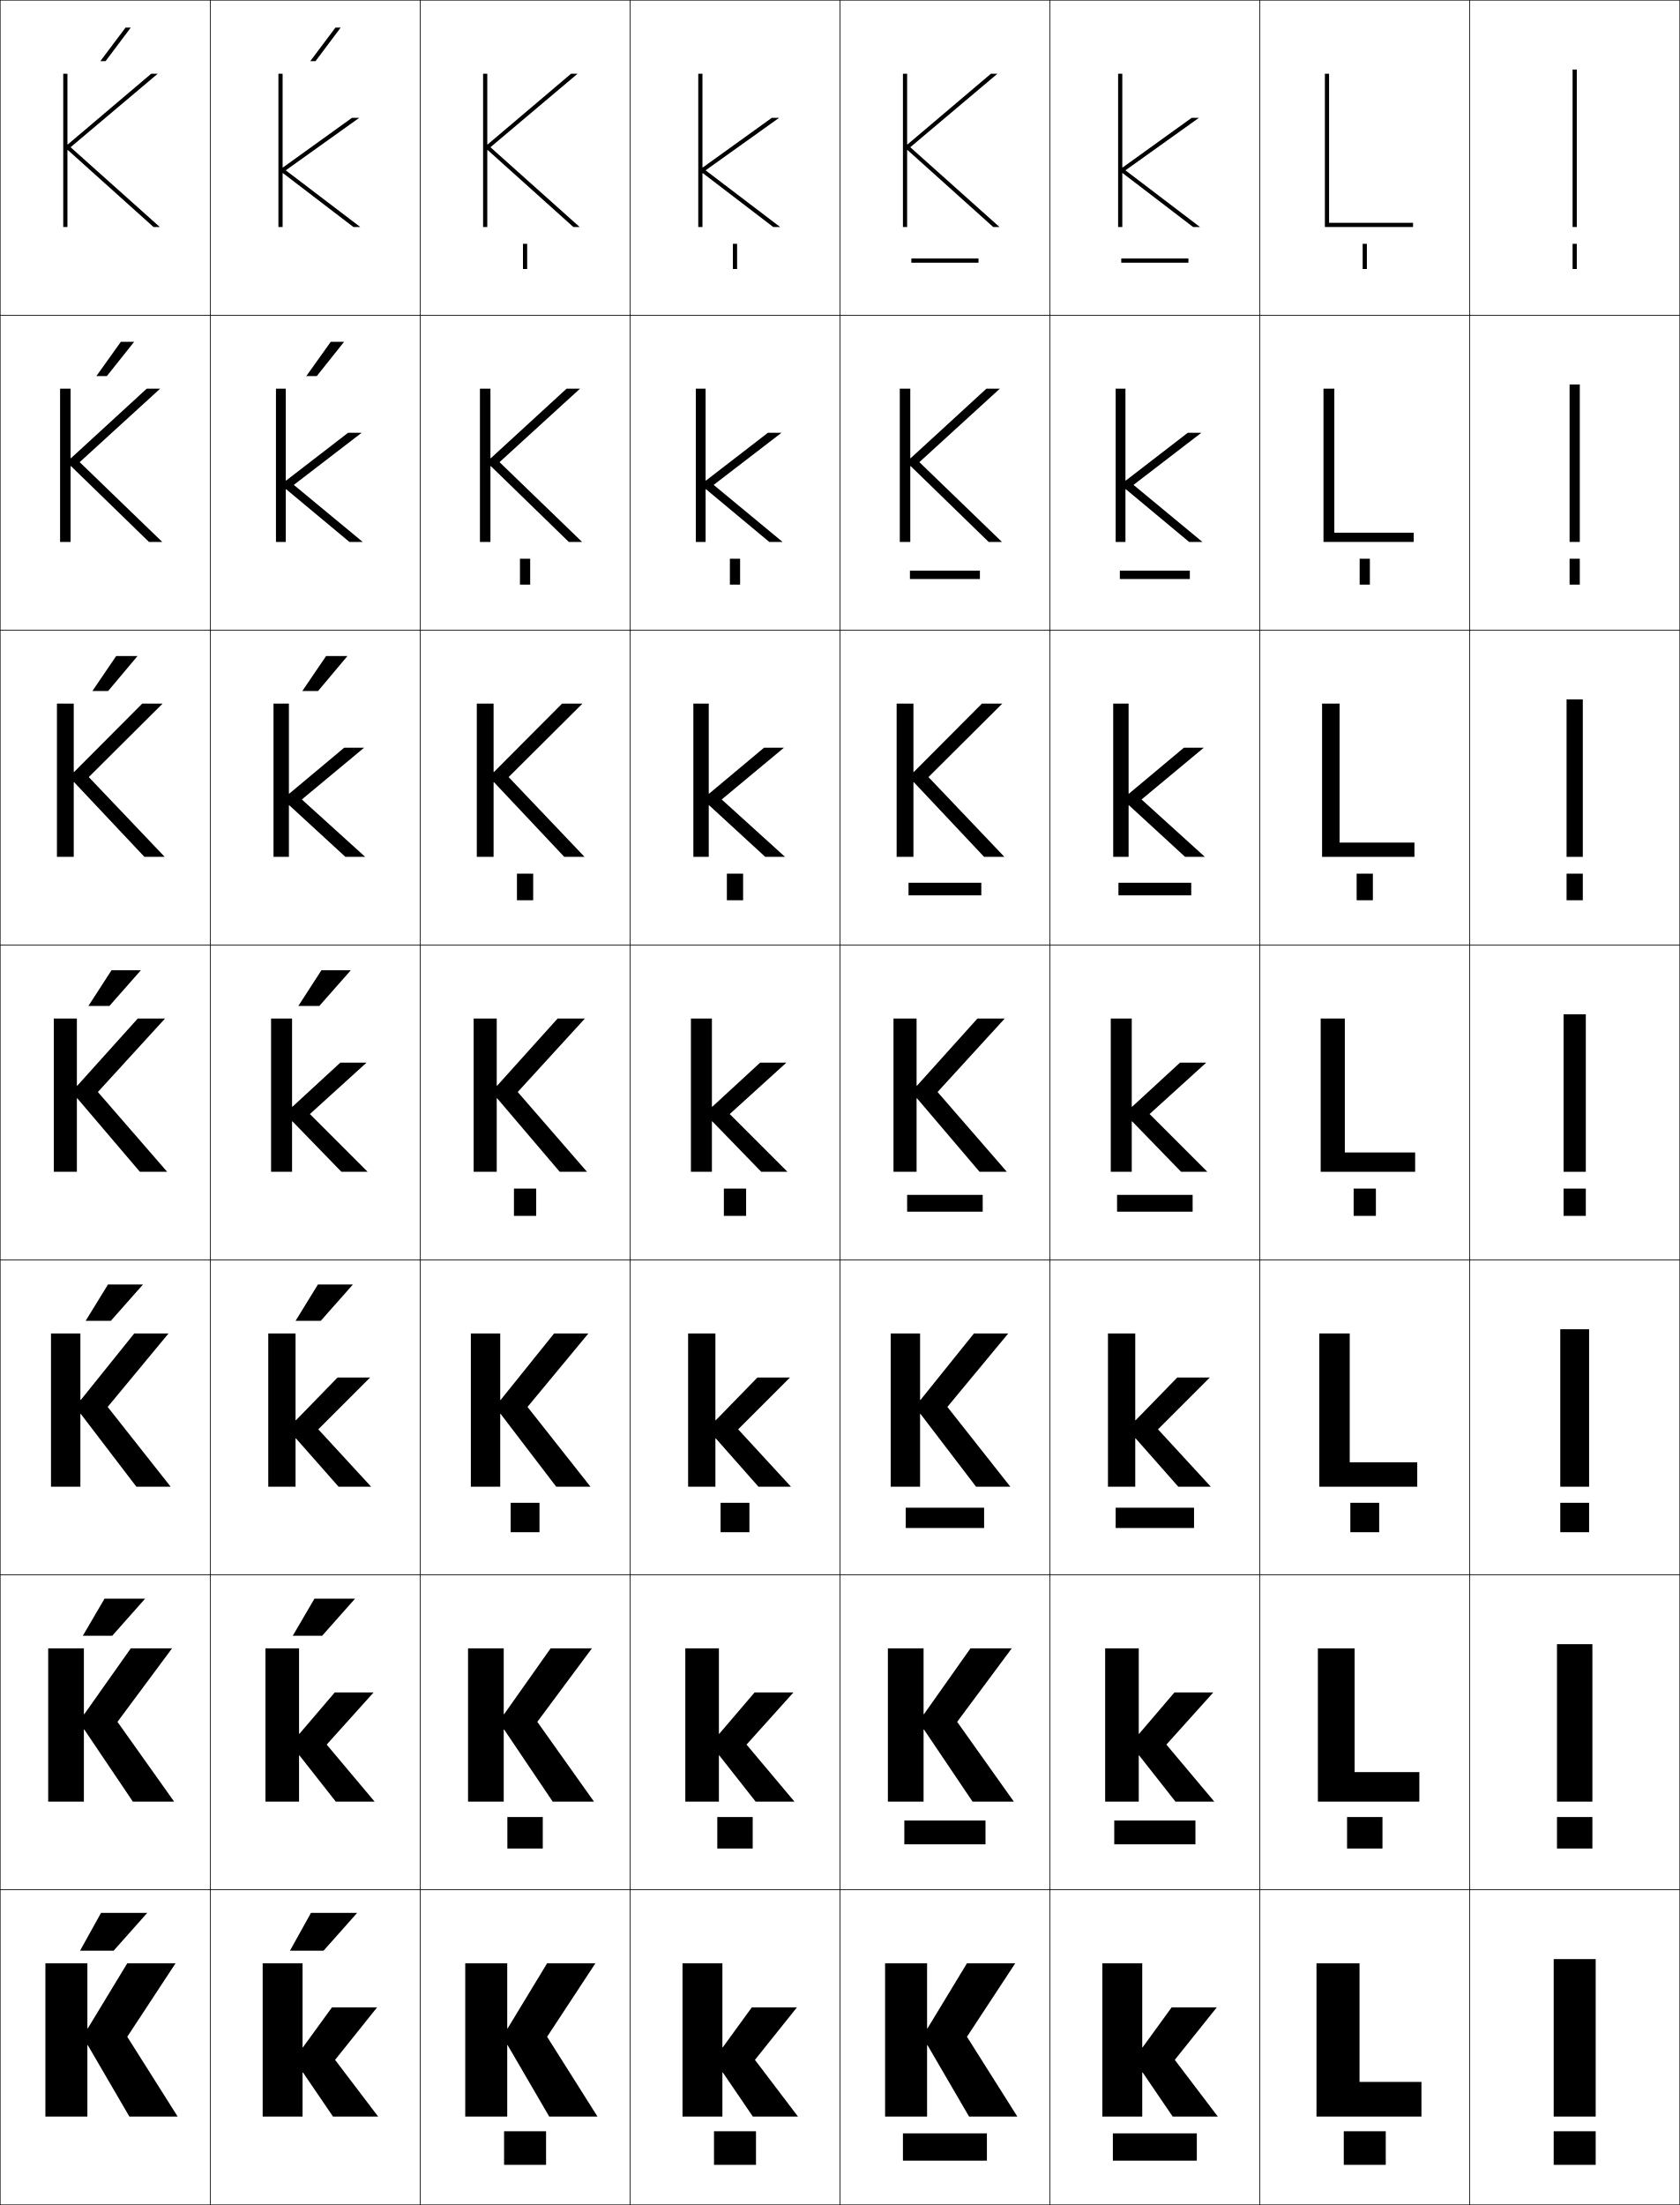
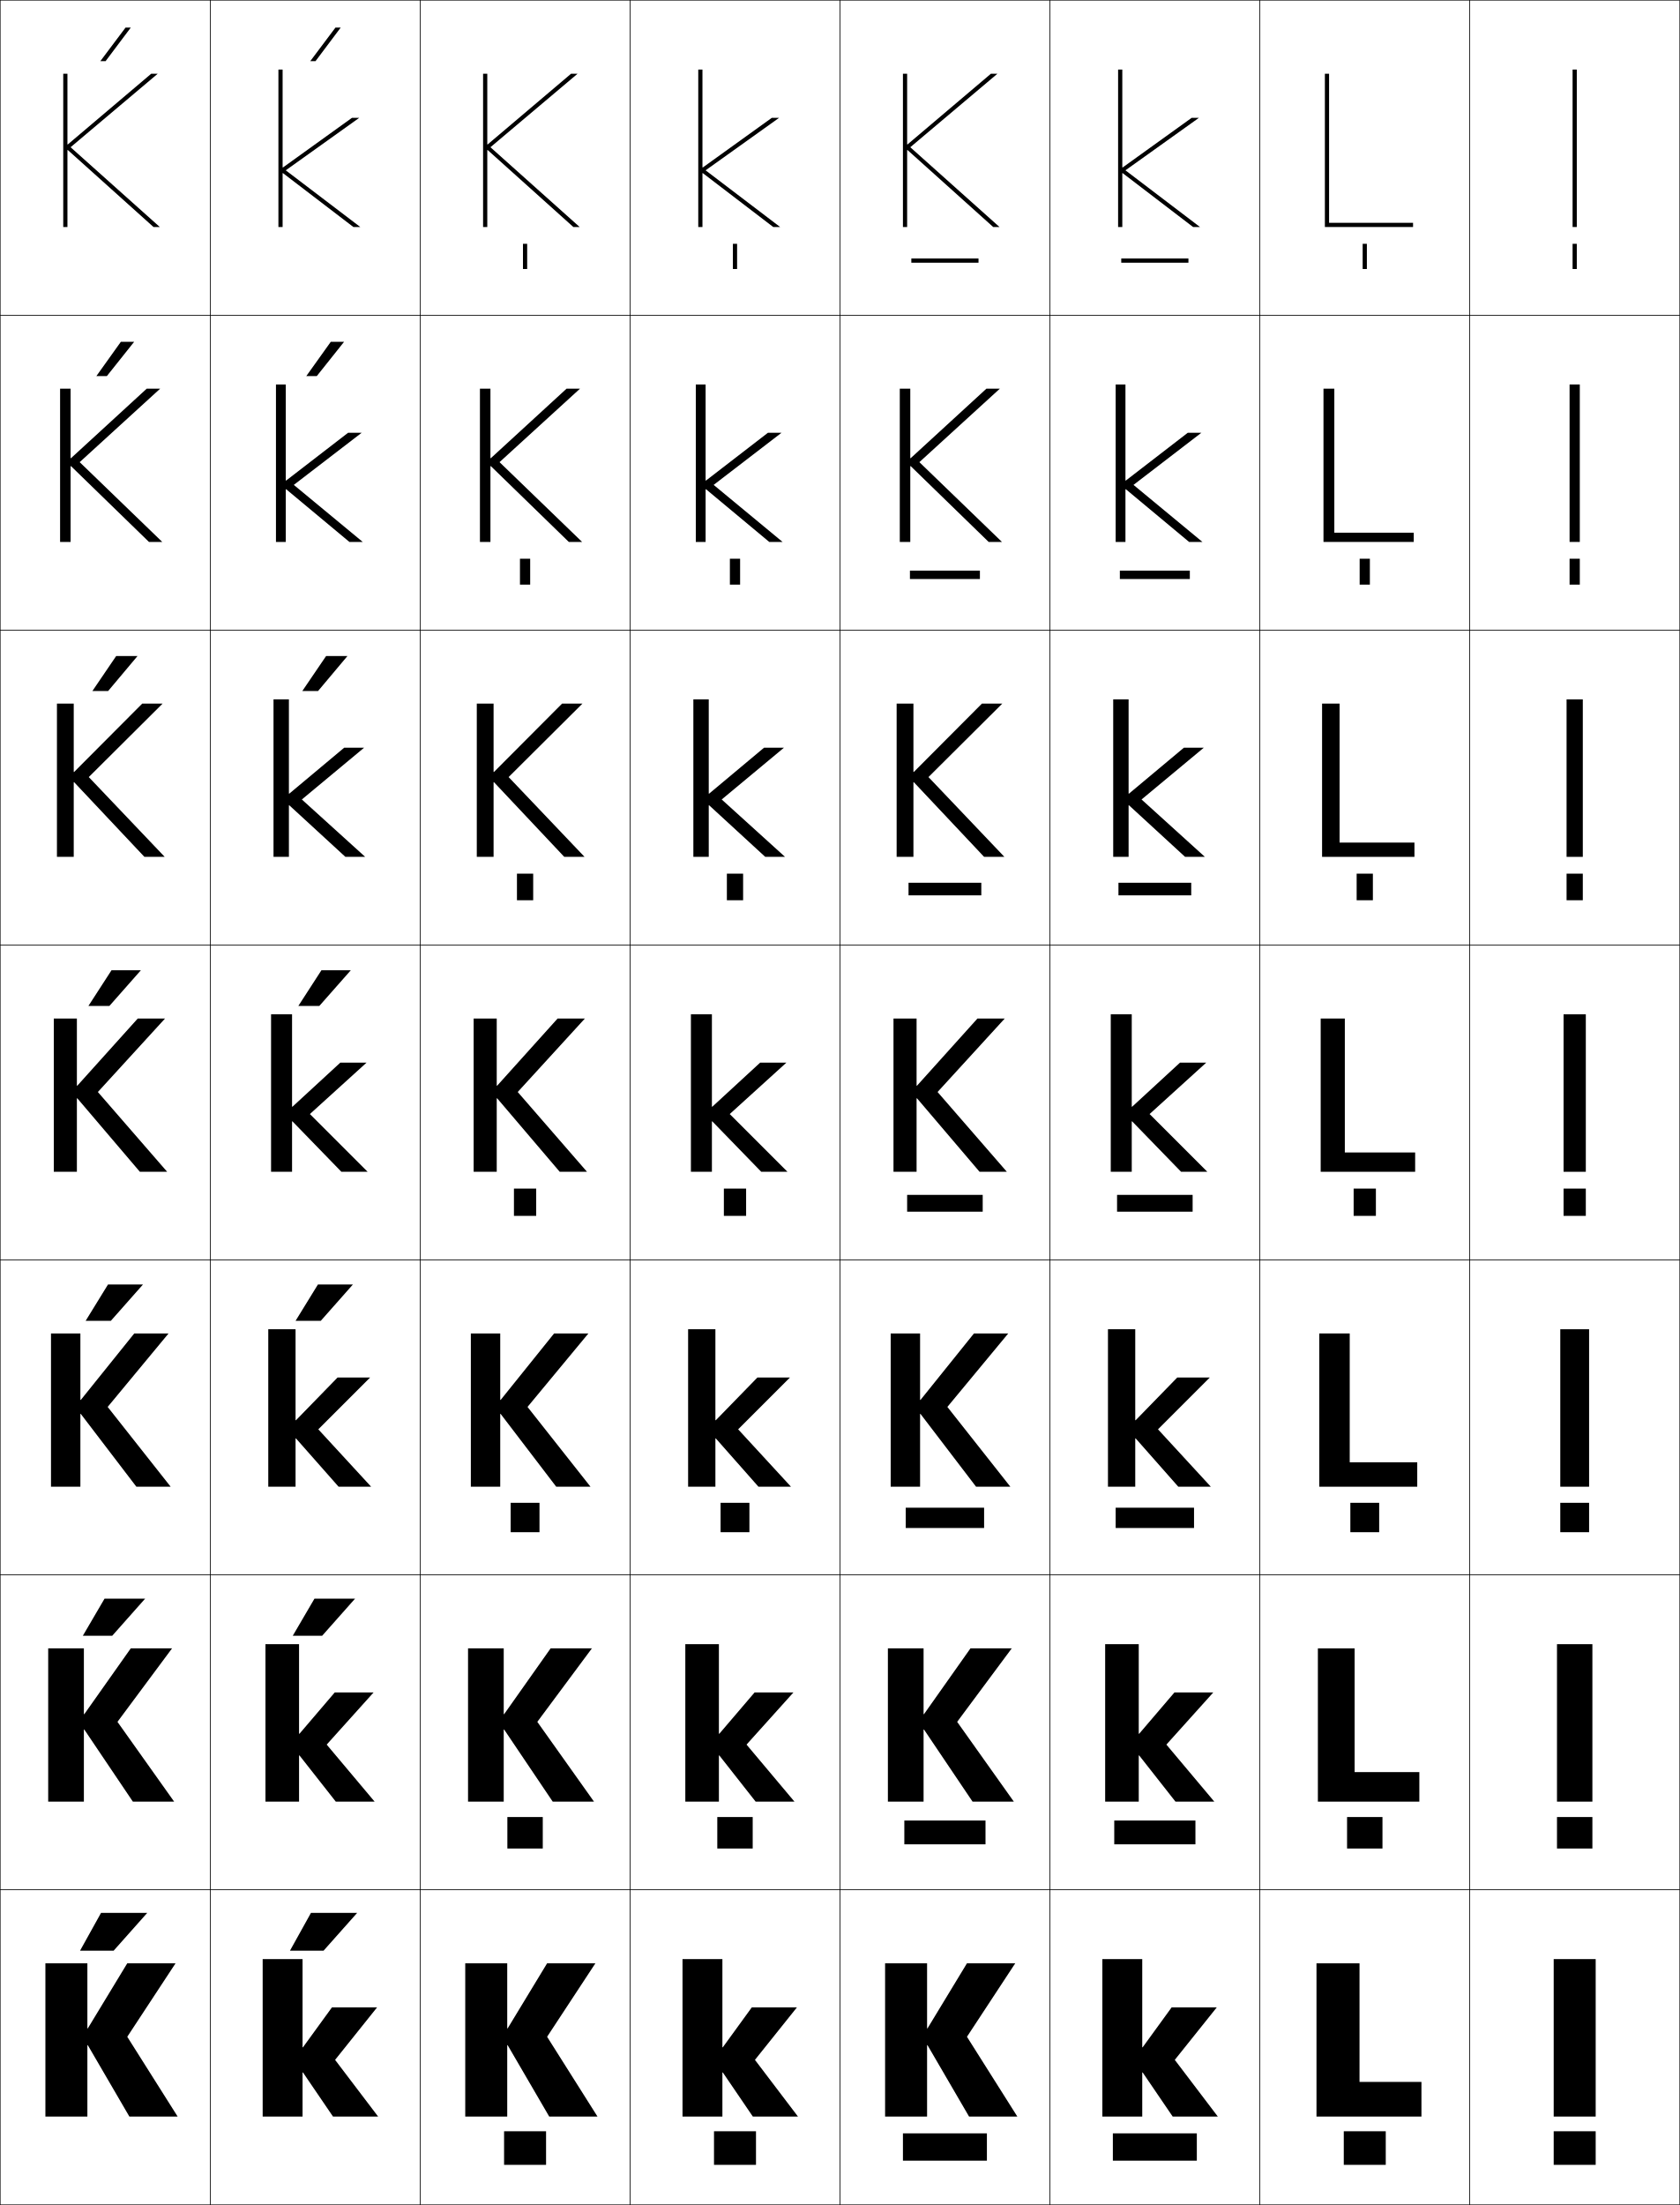
<svg xmlns="http://www.w3.org/2000/svg" width="800.25" height="1050.25" viewBox="0 0 800.25 1050.25" overflow="visible" enable-background="new 0 0 800.25 1050.25" xml:space="preserve">
  <g id="レイヤー1">
    <g>
      <rect x="0.125" y="0.125" fill="none" stroke="#000000" stroke-width="0.25" width="100" height="150" />
      <rect x="100.125" y="0.125" fill="none" stroke="#000000" stroke-width="0.25" width="100" height="150" />
      <rect x="200.125" y="0.125" fill="none" stroke="#000000" stroke-width="0.25" width="100" height="150" />
      <rect x="300.125" y="0.125" fill="none" stroke="#000000" stroke-width="0.25" width="100" height="150" />
      <rect x="400.125" y="0.125" fill="none" stroke="#000000" stroke-width="0.25" width="100" height="150" />
      <rect x="500.125" y="0.125" fill="none" stroke="#000000" stroke-width="0.25" width="100" height="150" />
      <rect x="600.125" y="0.125" fill="none" stroke="#000000" stroke-width="0.25" width="100" height="150" />
      <rect x="0.125" y="150.125" fill="none" stroke="#000000" stroke-width="0.25" width="100" height="150" />
      <rect x="100.125" y="150.125" fill="none" stroke="#000000" stroke-width="0.25" width="100" height="150" />
      <rect x="200.125" y="150.125" fill="none" stroke="#000000" stroke-width="0.25" width="100" height="150" />
      <rect x="300.125" y="150.125" fill="none" stroke="#000000" stroke-width="0.25" width="100" height="150" />
      <rect x="400.125" y="150.125" fill="none" stroke="#000000" stroke-width="0.25" width="100" height="150" />
      <rect x="500.125" y="150.125" fill="none" stroke="#000000" stroke-width="0.25" width="100" height="150" />
      <rect x="600.125" y="150.125" fill="none" stroke="#000000" stroke-width="0.25" width="100" height="150" />
      <rect x="0.125" y="300.125" fill="none" stroke="#000000" stroke-width="0.25" width="100" height="150" />
      <rect x="100.125" y="300.125" fill="none" stroke="#000000" stroke-width="0.25" width="100" height="150" />
      <rect x="200.125" y="300.125" fill="none" stroke="#000000" stroke-width="0.25" width="100" height="150" />
      <rect x="300.125" y="300.125" fill="none" stroke="#000000" stroke-width="0.25" width="100" height="150" />
      <rect x="400.125" y="300.125" fill="none" stroke="#000000" stroke-width="0.25" width="100" height="150" />
      <rect x="500.125" y="300.125" fill="none" stroke="#000000" stroke-width="0.25" width="100" height="150" />
      <rect x="600.125" y="300.125" fill="none" stroke="#000000" stroke-width="0.25" width="100" height="150" />
      <rect x="0.125" y="450.125" fill="none" stroke="#000000" stroke-width="0.25" width="100" height="150" />
      <rect x="100.125" y="450.125" fill="none" stroke="#000000" stroke-width="0.25" width="100" height="150" />
      <rect x="200.125" y="450.125" fill="none" stroke="#000000" stroke-width="0.25" width="100" height="150" />
      <rect x="300.125" y="450.125" fill="none" stroke="#000000" stroke-width="0.25" width="100" height="150" />
      <rect x="400.125" y="450.125" fill="none" stroke="#000000" stroke-width="0.25" width="100" height="150" />
      <rect x="500.125" y="450.125" fill="none" stroke="#000000" stroke-width="0.25" width="100" height="150" />
      <rect x="600.125" y="450.125" fill="none" stroke="#000000" stroke-width="0.25" width="100" height="150" />
      <rect x="0.125" y="600.125" fill="none" stroke="#000000" stroke-width="0.25" width="100" height="150" />
      <rect x="100.125" y="600.125" fill="none" stroke="#000000" stroke-width="0.25" width="100" height="150" />
      <rect x="200.125" y="600.125" fill="none" stroke="#000000" stroke-width="0.25" width="100" height="150" />
      <rect x="300.125" y="600.125" fill="none" stroke="#000000" stroke-width="0.25" width="100" height="150" />
      <rect x="400.125" y="600.125" fill="none" stroke="#000000" stroke-width="0.25" width="100" height="150" />
      <rect x="500.125" y="600.125" fill="none" stroke="#000000" stroke-width="0.25" width="100" height="150" />
      <rect x="600.125" y="600.125" fill="none" stroke="#000000" stroke-width="0.25" width="100" height="150" />
      <rect x="0.125" y="750.125" fill="none" stroke="#000000" stroke-width="0.25" width="100" height="150" />
      <rect x="100.125" y="750.125" fill="none" stroke="#000000" stroke-width="0.25" width="100" height="150" />
      <rect x="200.125" y="750.125" fill="none" stroke="#000000" stroke-width="0.25" width="100" height="150" />
      <rect x="300.125" y="750.125" fill="none" stroke="#000000" stroke-width="0.25" width="100" height="150" />
      <rect x="400.125" y="750.125" fill="none" stroke="#000000" stroke-width="0.25" width="100" height="150" />
      <rect x="500.125" y="750.125" fill="none" stroke="#000000" stroke-width="0.25" width="100" height="150" />
      <rect x="600.125" y="750.125" fill="none" stroke="#000000" stroke-width="0.25" width="100" height="150" />
      <rect x="0.125" y="900.125" fill="none" stroke="#000000" stroke-width="0.25" width="100" height="150" />
      <rect x="100.125" y="900.125" fill="none" stroke="#000000" stroke-width="0.25" width="100" height="150" />
      <rect x="200.125" y="900.125" fill="none" stroke="#000000" stroke-width="0.25" width="100" height="150" />
      <rect x="300.125" y="900.125" fill="none" stroke="#000000" stroke-width="0.25" width="100" height="150" />
      <rect x="400.125" y="900.125" fill="none" stroke="#000000" stroke-width="0.25" width="100" height="150" />
      <rect x="500.125" y="900.125" fill="none" stroke="#000000" stroke-width="0.25" width="100" height="150" />
      <rect x="600.125" y="900.125" fill="none" stroke="#000000" stroke-width="0.25" width="100" height="150" />
      <rect x="700.125" y="0.125" fill="none" stroke="#000000" stroke-width="0.25" width="100" height="150" />
      <rect x="700.125" y="150.125" fill="none" stroke="#000000" stroke-width="0.25" width="100" height="150" />
      <rect x="700.125" y="300.125" fill="none" stroke="#000000" stroke-width="0.25" width="100" height="150" />
      <rect x="700.125" y="450.125" fill="none" stroke="#000000" stroke-width="0.25" width="100" height="150" />
      <rect x="700.125" y="600.125" fill="none" stroke="#000000" stroke-width="0.25" width="100" height="150" />
      <rect x="700.125" y="750.125" fill="none" stroke="#000000" stroke-width="0.25" width="100" height="150" />
      <rect x="700.125" y="900.125" fill="none" stroke="#000000" stroke-width="0.25" width="100" height="150" />
    </g>
    <g>
      <g>
        <polygon points="41.625,966.125 41.625,935.125 21.625,935.125 21.625,1008.125 41.625,1008.125 41.625,974.125        41.825,974.125 61.625,1008.125 84.625,1008.125 60.625,970.125 83.625,935.125 60.625,935.125 41.825,966.125 " />
        <polygon points="54.125,929.125 70.125,911.125 48.125,911.125 38.125,929.125 " />
      </g>
      <g>
        <polygon points="39.958,785.125 22.958,785.125 22.958,858.125 39.958,858.125 39.958,823.791        40.158,823.791 63.292,858.125 82.958,858.125 55.958,820.125 81.958,785.125 62.291,785.125        40.158,816.458 39.958,816.458 " />
        <polygon points="49.792,761.458 39.458,779.125 53.458,779.125 69.125,761.458 " />
      </g>
      <g>
        <polygon points="38.292,635.125 24.292,635.125 24.292,708.125 38.292,708.125 38.292,673.458        38.492,673.458 64.958,708.125 81.292,708.125 51.292,670.125 80.292,635.125 63.958,635.125        38.492,666.792 38.292,666.792 " />
        <polygon points="51.458,611.792 40.792,629.125 52.792,629.125 68.125,611.792 " />
      </g>
      <g>
        <polygon points="36.625,485.125 25.625,485.125 25.625,558.125 36.625,558.125 36.625,523.125 36.825,523.125        66.625,558.125 79.625,558.125 46.625,520.125 78.625,485.125 65.625,485.125 36.825,517.125 36.625,517.125 " />
        <polygon points="53.125,462.125 42.125,479.125 52.125,479.125 67.125,462.125 " />
      </g>
      <g>
        <polygon points="35.325,372.575 68.791,408.125 78.458,408.125 42.292,370.125        77.458,335.125 67.758,335.125 35.325,367.675 35.125,367.675 35.125,335.125        27.125,335.125 27.125,408.125 35.125,408.125 35.125,372.575 " />
        <polygon points="51.517,329.125 65.52,312.458 55.353,312.458 44.018,329.125 " />
      </g>
      <g>
        <polygon points="33.825,222.025 70.958,258.125 77.292,258.125 37.958,220.125 76.292,185.125        69.892,185.125 33.825,218.226 33.625,218.226 33.625,185.125 28.625,185.125 28.625,258.125 33.625,258.125        33.625,222.025 " />
        <polygon points="50.909,179.125 63.916,162.792 57.582,162.792 45.91,179.125 " />
      </g>
      <g>
        <polygon points="32.325,71.475 73.125,108.125 76.125,108.125 33.625,70.125 75.125,35.125 72.025,35.125        32.325,68.775 32.125,68.775 32.125,35.125 30.125,35.125 30.125,108.125 32.125,108.125 32.125,71.475 " />
        <polygon points="50.301,29.125 62.311,13.125 59.811,13.125 47.803,29.125 " />
      </g>
    </g>
    <g>
      <g>
-         <polygon points="144.325,987.125 158.625,1008.125 180.125,1008.125 159.625,981.125 179.625,956.125 158.125,956.125        144.325,975.125 144.125,975.125 144.125,935.125 125.125,935.125 125.125,1008.125 144.125,1008.125 144.125,987.125 " />
+         <polygon points="144.325,987.125 158.625,1008.125 180.125,1008.125 159.625,981.125 179.625,956.125 158.125,956.125        144.325,975.125 144.125,975.125 144.125,933.125 125.125,933.125 125.125,1008.125 144.125,1008.125 144.125,987.125 " />
        <polygon points="154.125,929.125 170.125,911.125 148.125,911.125 138.125,929.125 " />
      </g>
      <g>
-         <polygon points="142.658,836.125 159.958,858.125 178.458,858.125 155.625,830.958 177.958,806.125        159.458,806.125 142.658,825.791 142.458,825.791 142.458,785.125 126.458,785.125        126.458,858.125 142.458,858.125 142.458,836.125 " />
+         <polygon points="142.658,836.125 159.958,858.125 178.458,858.125 155.625,830.958 177.958,806.125        159.458,806.125 142.658,825.791 142.458,825.791 142.458,783.125 126.458,783.125        126.458,858.125 142.458,858.125 142.458,836.125 " />
        <polygon points="149.792,761.458 139.458,779.125 153.458,779.125 169.125,761.458 " />
      </g>
      <g>
-         <polygon points="140.992,685.125 161.292,708.125 176.792,708.125 151.625,680.792 176.292,656.125        160.792,656.125 140.992,676.458 140.792,676.458 140.792,635.125 127.792,635.125        127.792,708.125 140.792,708.125 140.792,685.125 " />
+         <polygon points="140.992,685.125 161.292,708.125 176.792,708.125 151.625,680.792 176.292,656.125        160.792,656.125 140.992,676.458 140.792,676.458 140.792,633.125 127.792,633.125        127.792,708.125 140.792,708.125 140.792,685.125 " />
        <polygon points="151.458,611.792 140.792,629.125 152.792,629.125 168.125,611.792 " />
      </g>
      <g>
-         <polygon points="139.325,534.125 162.625,558.125 175.125,558.125 147.625,530.625 174.625,506.125 162.125,506.125        139.325,527.125 139.125,527.125 139.125,485.125 129.125,485.125 129.125,558.125 139.125,558.125 139.125,534.125 " />
+         <polygon points="139.325,534.125 162.625,558.125 175.125,558.125 147.625,530.625 174.625,506.125 162.125,506.125        139.325,527.125 139.125,527.125 139.125,483.125 129.125,483.125 129.125,558.125 139.125,558.125 139.125,534.125 " />
        <polygon points="153.125,462.125 142.125,479.125 152.125,479.125 167.125,462.125 " />
      </g>
      <g>
-         <polygon points="137.825,383.578 164.531,408.125 173.958,408.125 143.791,380.792        173.458,356.125 163.972,356.125 137.825,377.998 137.625,377.998 137.625,335.125        130.292,335.125 130.292,408.125 137.625,408.125 137.625,383.578 " />
+         <polygon points="137.825,383.578 164.531,408.125 173.958,408.125 143.791,380.792        173.458,356.125 163.972,356.125 137.825,377.998 137.625,377.998 137.625,333.125        130.292,333.125 130.292,408.125 137.625,408.125 137.625,383.578 " />
        <polygon points="151.517,329.125 165.52,312.458 155.354,312.458 144.017,329.125 " />
      </g>
      <g>
-         <polygon points="136.325,233.033 166.438,258.125 172.792,258.125 139.958,230.958        172.292,206.125 165.818,206.125 136.325,228.871 136.125,228.871 136.125,185.125 131.458,185.125        131.458,258.125 136.125,258.125 136.125,233.033 " />
+         <polygon points="136.325,233.033 166.438,258.125 172.792,258.125 139.958,230.958        172.292,206.125 165.818,206.125 136.325,228.871 136.125,228.871 136.125,183.125 131.458,183.125        131.458,258.125 136.125,258.125 136.125,233.033 " />
        <polygon points="150.909,179.125 163.916,162.792 157.582,162.792 145.91,179.125 " />
      </g>
      <g>
-         <polygon points="134.625,79.744 134.625,35.125 132.625,35.125 132.625,108.125 134.625,108.125 134.625,82.486        134.825,82.486 168.345,108.125 171.625,108.125 136.125,81.125 171.125,56.125 167.665,56.125        134.825,79.744 " />
+         <polygon points="134.625,79.744 134.625,33.125 132.625,33.125 132.625,108.125 134.625,108.125 134.625,82.486        134.825,82.486 168.345,108.125 171.625,108.125 136.125,81.125 171.125,56.125 167.665,56.125        134.825,79.744 " />
        <polygon points="150.301,29.125 162.311,13.125 159.811,13.125 147.803,29.125 " />
      </g>
    </g>
    <g>
      <g>
        <polygon points="241.625,966.125 241.625,935.125 221.625,935.125 221.625,1008.125 241.625,1008.125 241.625,974.125        241.825,974.125 261.625,1008.125 284.625,1008.125 260.625,970.125 283.625,935.125 260.625,935.125 241.825,966.125        " />
        <rect x="240.125" y="1015.125" width="20" height="16" />
      </g>
      <g>
        <polygon points="239.958,785.125 222.958,785.125 222.958,858.125 239.958,858.125 239.958,823.791        240.158,823.791 263.291,858.125 282.958,858.125 255.958,820.125 281.958,785.125        262.292,785.125 240.158,816.458 239.958,816.458 " />
        <rect x="241.691" y="865.458" width="16.866" height="15" />
      </g>
      <g>
        <polygon points="238.292,635.125 224.292,635.125 224.292,708.125 238.292,708.125 238.292,673.458        238.492,673.458 264.958,708.125 281.292,708.125 251.292,670.125 280.292,635.125        263.958,635.125 238.492,666.792 238.292,666.792 " />
        <rect x="243.259" y="715.792" width="13.733" height="14" />
      </g>
      <g>
        <polygon points="236.625,485.125 225.625,485.125 225.625,558.125 236.625,558.125 236.625,523.125 236.825,523.125        266.625,558.125 279.625,558.125 246.625,520.125 278.625,485.125 265.625,485.125 236.825,517.125 236.625,517.125 " />
        <rect x="244.825" y="566.125" width="10.6" height="13" />
      </g>
      <g>
        <polygon points="235.325,372.575 268.792,408.125 278.458,408.125 242.291,370.125        277.458,335.125 267.758,335.125 235.325,367.675 235.125,367.675 235.125,335.125        227.125,335.125 227.125,408.125 235.125,408.125 235.125,372.575 " />
        <rect x="246.258" y="416.125" width="7.733" height="12.667" />
      </g>
      <g>
        <polygon points="233.825,222.025 270.958,258.125 277.292,258.125 237.958,220.125 276.292,185.125        269.892,185.125 233.825,218.226 233.625,218.226 233.625,185.125 228.625,185.125 228.625,258.125        233.625,258.125 233.625,222.025 " />
        <rect x="247.692" y="266.125" width="4.866" height="12.333" />
      </g>
      <g>
        <polygon points="232.325,71.475 273.125,108.125 276.125,108.125 233.625,70.125 275.125,35.125 272.025,35.125        232.325,68.775 232.125,68.775 232.125,35.125 230.125,35.125 230.125,108.125 232.125,108.125        232.125,71.475 " />
        <rect x="249.125" y="116.125" width="2" height="12" />
      </g>
    </g>
    <g>
      <g>
-         <polygon points="344.325,987.125 358.625,1008.125 380.125,1008.125 359.625,981.125 379.625,956.125 358.125,956.125        344.325,975.125 344.125,975.125 344.125,935.125 325.125,935.125 325.125,1008.125 344.125,1008.125 344.125,987.125 " />
+         <polygon points="344.325,987.125 358.625,1008.125 380.125,1008.125 359.625,981.125 379.625,956.125 358.125,956.125        344.325,975.125 344.125,975.125 344.125,933.125 325.125,933.125 325.125,1008.125 344.125,1008.125 344.125,987.125 " />
        <rect x="340.125" y="1015.125" width="20" height="16" />
      </g>
      <g>
-         <polygon points="342.658,836.125 359.958,858.125 378.458,858.125 355.625,830.958 377.958,806.125        359.458,806.125 342.658,825.791 342.458,825.791 342.458,785.125 326.458,785.125        326.458,858.125 342.458,858.125 342.458,836.125 " />
+         <polygon points="342.658,836.125 359.958,858.125 378.458,858.125 355.625,830.958 377.958,806.125        359.458,806.125 342.658,825.791 342.458,825.791 342.458,783.125 326.458,783.125        326.458,858.125 342.458,858.125 342.458,836.125 " />
        <rect x="341.691" y="865.458" width="16.867" height="15" />
      </g>
      <g>
-         <polygon points="340.992,685.125 361.292,708.125 376.792,708.125 351.625,680.792 376.292,656.125        360.792,656.125 340.992,676.458 340.792,676.458 340.792,635.125 327.792,635.125        327.792,708.125 340.792,708.125 340.792,685.125 " />
+         <polygon points="340.992,685.125 361.292,708.125 376.792,708.125 351.625,680.792 376.292,656.125        360.792,656.125 340.992,676.458 340.792,676.458 340.792,633.125 327.792,633.125        327.792,708.125 340.792,708.125 340.792,685.125 " />
        <rect x="343.258" y="715.792" width="13.733" height="14" />
      </g>
      <g>
-         <polygon points="339.325,534.125 362.625,558.125 375.125,558.125 347.625,530.625 374.625,506.125 362.125,506.125        339.325,527.125 339.125,527.125 339.125,485.125 329.125,485.125 329.125,558.125 339.125,558.125 339.125,534.125 " />
+         <polygon points="339.325,534.125 362.625,558.125 375.125,558.125 347.625,530.625 374.625,506.125 362.125,506.125        339.325,527.125 339.125,527.125 339.125,483.125 329.125,483.125 329.125,558.125 339.125,558.125 339.125,534.125 " />
        <rect x="344.825" y="566.125" width="10.6" height="13" />
      </g>
      <g>
-         <polygon points="337.825,383.578 364.531,408.125 373.958,408.125 343.792,380.792        373.458,356.125 363.972,356.125 337.825,377.998 337.625,377.998 337.625,335.125        330.291,335.125 330.291,408.125 337.625,408.125 337.625,383.578 " />
+         <polygon points="337.825,383.578 364.531,408.125 373.958,408.125 343.792,380.792        373.458,356.125 363.972,356.125 337.825,377.998 337.625,377.998 337.625,333.125        330.291,333.125 330.291,408.125 337.625,408.125 337.625,383.578 " />
        <rect x="346.258" y="416.125" width="7.733" height="12.667" />
      </g>
      <g>
-         <polygon points="336.325,233.033 366.438,258.125 372.792,258.125 339.958,230.958        372.292,206.125 365.818,206.125 336.325,228.871 336.125,228.871 336.125,185.125 331.458,185.125        331.458,258.125 336.125,258.125 336.125,233.033 " />
+         <polygon points="336.325,233.033 366.438,258.125 372.792,258.125 339.958,230.958        372.292,206.125 365.818,206.125 336.325,228.871 336.125,228.871 336.125,183.125 331.458,183.125        331.458,258.125 336.125,258.125 336.125,233.033 " />
        <rect x="347.692" y="266.125" width="4.867" height="12.333" />
      </g>
      <g>
-         <polygon points="334.625,79.744 334.625,35.125 332.625,35.125 332.625,108.125 334.625,108.125 334.625,82.486        334.825,82.486 368.345,108.125 371.625,108.125 336.125,81.125 371.125,56.125 367.665,56.125        334.825,79.744 " />
+         <polygon points="334.625,79.744 334.625,33.125 332.625,33.125 332.625,108.125 334.625,108.125 334.625,82.486        334.825,82.486 368.345,108.125 371.625,108.125 336.125,81.125 371.125,56.125 367.665,56.125        334.825,79.744 " />
        <rect x="349.125" y="116.125" width="2" height="12" />
      </g>
    </g>
    <g>
      <g>
        <polygon points="441.625,966.125 441.625,935.125 421.625,935.125 421.625,1008.125 441.625,1008.125 441.625,974.125        441.825,974.125 461.625,1008.125 484.625,1008.125 460.625,970.125 483.625,935.125 460.625,935.125 441.825,966.125        " />
        <rect x="430.125" y="1016.125" width="40" height="13" />
      </g>
      <g>
        <polygon points="439.958,785.125 422.958,785.125 422.958,858.125 439.958,858.125 439.958,823.791        440.158,823.791 463.291,858.125 482.958,858.125 455.958,820.125 481.958,785.125        462.292,785.125 440.158,816.458 439.958,816.458 " />
        <rect x="430.791" y="867.125" width="38.667" height="11.333" />
      </g>
      <g>
        <polygon points="438.292,635.125 424.292,635.125 424.292,708.125 438.292,708.125 438.292,673.458        438.492,673.458 464.958,708.125 481.292,708.125 451.292,670.125 480.292,635.125        463.958,635.125 438.492,666.792 438.292,666.792 " />
        <rect x="431.458" y="718.125" width="37.334" height="9.667" />
      </g>
      <g>
        <polygon points="436.625,485.125 425.625,485.125 425.625,558.125 436.625,558.125 436.625,523.125 436.825,523.125        466.625,558.125 479.625,558.125 446.625,520.125 478.625,485.125 465.625,485.125 436.825,517.125 436.625,517.125 " />
        <rect x="432.125" y="569.125" width="36" height="8" />
      </g>
      <g>
        <polygon points="435.325,372.575 468.792,408.125 478.458,408.125 442.291,370.125        477.458,335.125 467.758,335.125 435.325,367.675 435.125,367.675 435.125,335.125        427.125,335.125 427.125,408.125 435.125,408.125 435.125,372.575 " />
        <rect x="432.792" y="420.458" width="34.666" height="6" />
      </g>
      <g>
        <polygon points="433.825,222.025 470.958,258.125 477.292,258.125 437.958,220.125 476.292,185.125        469.892,185.125 433.825,218.226 433.625,218.226 433.625,185.125 428.625,185.125 428.625,258.125        433.625,258.125 433.625,222.025 " />
        <rect x="433.458" y="271.792" width="33.334" height="4" />
      </g>
      <g>
        <polygon points="432.325,71.475 473.125,108.125 476.125,108.125 433.625,70.125 475.125,35.125 472.025,35.125        432.325,68.775 432.125,68.775 432.125,35.125 430.125,35.125 430.125,108.125 432.125,108.125        432.125,71.475 " />
        <rect x="434.125" y="123.125" width="32" height="2" />
      </g>
    </g>
    <g>
      <g>
-         <polygon points="544.325,987.125 558.625,1008.125 580.125,1008.125 559.625,981.125 579.625,956.125 558.125,956.125        544.325,975.125 544.125,975.125 544.125,935.125 525.125,935.125 525.125,1008.125 544.125,1008.125 544.125,987.125 " />
+         <polygon points="544.325,987.125 558.625,1008.125 580.125,1008.125 559.625,981.125 579.625,956.125 558.125,956.125        544.325,975.125 544.125,975.125 544.125,933.125 525.125,933.125 525.125,1008.125 544.125,1008.125 544.125,987.125 " />
        <rect x="530.125" y="1016.125" width="40" height="13" />
      </g>
      <g>
-         <polygon points="542.658,836.125 559.958,858.125 578.458,858.125 555.625,830.958 577.958,806.125        559.458,806.125 542.658,825.791 542.458,825.791 542.458,785.125 526.458,785.125        526.458,858.125 542.458,858.125 542.458,836.125 " />
+         <polygon points="542.658,836.125 559.958,858.125 578.458,858.125 555.625,830.958 577.958,806.125        559.458,806.125 542.658,825.791 542.458,825.791 542.458,783.125 526.458,783.125        526.458,858.125 542.458,858.125 542.458,836.125 " />
        <rect x="530.791" y="867.125" width="38.667" height="11.333" />
      </g>
      <g>
-         <polygon points="540.992,685.125 561.292,708.125 576.792,708.125 551.625,680.792 576.292,656.125        560.792,656.125 540.992,676.458 540.792,676.458 540.792,635.125 527.792,635.125        527.792,708.125 540.792,708.125 540.792,685.125 " />
+         <polygon points="540.992,685.125 561.292,708.125 576.792,708.125 551.625,680.792 576.292,656.125        560.792,656.125 540.992,676.458 540.792,676.458 540.792,633.125 527.792,633.125        527.792,708.125 540.792,708.125 540.792,685.125 " />
        <rect x="531.458" y="718.125" width="37.334" height="9.667" />
      </g>
      <g>
-         <polygon points="539.325,534.125 562.625,558.125 575.125,558.125 547.625,530.625 574.625,506.125 562.125,506.125        539.325,527.125 539.125,527.125 539.125,485.125 529.125,485.125 529.125,558.125 539.125,558.125 539.125,534.125 " />
+         <polygon points="539.325,534.125 562.625,558.125 575.125,558.125 547.625,530.625 574.625,506.125 562.125,506.125        539.325,527.125 539.125,527.125 539.125,483.125 529.125,483.125 529.125,558.125 539.125,558.125 539.125,534.125 " />
        <rect x="532.125" y="569.125" width="36" height="8" />
      </g>
      <g>
-         <polygon points="537.825,383.578 564.531,408.125 573.958,408.125 543.792,380.792        573.458,356.125 563.972,356.125 537.825,377.998 537.625,377.998 537.625,335.125        530.291,335.125 530.291,408.125 537.625,408.125 537.625,383.578 " />
+         <polygon points="537.825,383.578 564.531,408.125 573.958,408.125 543.792,380.792        573.458,356.125 563.972,356.125 537.825,377.998 537.625,377.998 537.625,333.125        530.291,333.125 530.291,408.125 537.625,408.125 537.625,383.578 " />
        <rect x="532.791" y="420.458" width="34.667" height="6" />
      </g>
      <g>
-         <polygon points="536.325,233.033 566.438,258.125 572.792,258.125 539.958,230.958        572.292,206.125 565.818,206.125 536.325,228.871 536.125,228.871 536.125,185.125 531.458,185.125        531.458,258.125 536.125,258.125 536.125,233.033 " />
+         <polygon points="536.325,233.033 566.438,258.125 572.792,258.125 539.958,230.958        572.292,206.125 565.818,206.125 536.325,228.871 536.125,228.871 536.125,183.125 531.458,183.125        531.458,258.125 536.125,258.125 536.125,233.033 " />
        <rect x="533.458" y="271.792" width="33.334" height="4" />
      </g>
      <g>
-         <polygon points="534.625,79.744 534.625,35.125 532.625,35.125 532.625,108.125 534.625,108.125 534.625,82.486        534.825,82.486 568.345,108.125 571.625,108.125 536.125,81.125 571.125,56.125 567.665,56.125        534.825,79.744 " />
+         <polygon points="534.625,79.744 534.625,33.125 532.625,33.125 532.625,108.125 534.625,108.125 534.625,82.486        534.825,82.486 568.345,108.125 571.625,108.125 536.125,81.125 571.125,56.125 567.665,56.125        534.825,79.744 " />
        <rect x="534.125" y="123.125" width="32" height="2" />
      </g>
    </g>
    <g>
      <g>
        <polygon points="647.625,935.125 627.125,935.125 627.125,1008.125 677.125,1008.125 677.125,991.625 647.625,991.625 " />
        <rect x="640.125" y="1015.125" width="20" height="16" />
      </g>
      <g>
        <polygon points="645.291,785.125 627.792,785.125 627.792,858.125 676.125,858.125 676.125,844.058        645.291,844.058 " />
        <rect x="641.691" y="865.458" width="16.867" height="15" />
      </g>
      <g>
        <polygon points="642.958,635.125 628.458,635.125 628.458,708.125 675.125,708.125 675.125,696.491        642.958,696.491 " />
        <rect x="643.259" y="715.792" width="13.732" height="14" />
      </g>
      <g>
        <polygon points="640.625,485.125 629.125,485.125 629.125,558.125 674.125,558.125 674.125,548.924 640.625,548.924        " />
        <rect x="644.825" y="566.125" width="10.6" height="13" />
      </g>
      <g>
        <polygon points="638.125,335.125 629.791,335.125 629.791,408.125 673.791,408.125        673.791,401.324 638.125,401.324 " />
        <rect x="646.258" y="416.125" width="7.733" height="12.667" />
      </g>
      <g>
        <polygon points="635.625,185.125 630.458,185.125 630.458,258.125 673.458,258.125 673.458,253.725        635.625,253.725 " />
        <rect x="647.691" y="266.125" width="4.867" height="12.333" />
      </g>
      <g>
        <polygon points="633.125,35.125 631.125,35.125 631.125,108.125 673.125,108.125 673.125,106.125 633.125,106.125 " />
        <rect x="649.125" y="116.125" width="2" height="12" />
      </g>
    </g>
    <g>
      <g>
        <rect x="740.125" y="933.125" width="20" height="75" />
        <rect x="740.125" y="1015.125" width="20" height="16" />
      </g>
      <g>
        <rect x="741.691" y="783.125" width="16.866" height="75" />
        <rect x="741.691" y="865.458" width="16.866" height="15" />
      </g>
      <g>
        <rect x="743.259" y="633.125" width="13.732" height="75" />
        <rect x="743.259" y="715.792" width="13.732" height="14" />
      </g>
      <g>
        <rect x="744.825" y="483.125" width="10.6" height="75" />
        <rect x="744.825" y="566.125" width="10.6" height="13" />
      </g>
      <g>
        <rect x="746.259" y="333.125" width="7.732" height="75" />
        <rect x="746.259" y="416.125" width="7.732" height="12.667" />
      </g>
      <g>
        <rect x="747.691" y="183.125" width="4.867" height="75" />
        <rect x="747.691" y="266.125" width="4.867" height="12.333" />
      </g>
      <g>
        <rect x="749.125" y="33.125" width="2" height="75" />
        <rect x="749.125" y="116.125" width="2" height="12" />
      </g>
    </g>
  </g>
</svg>
